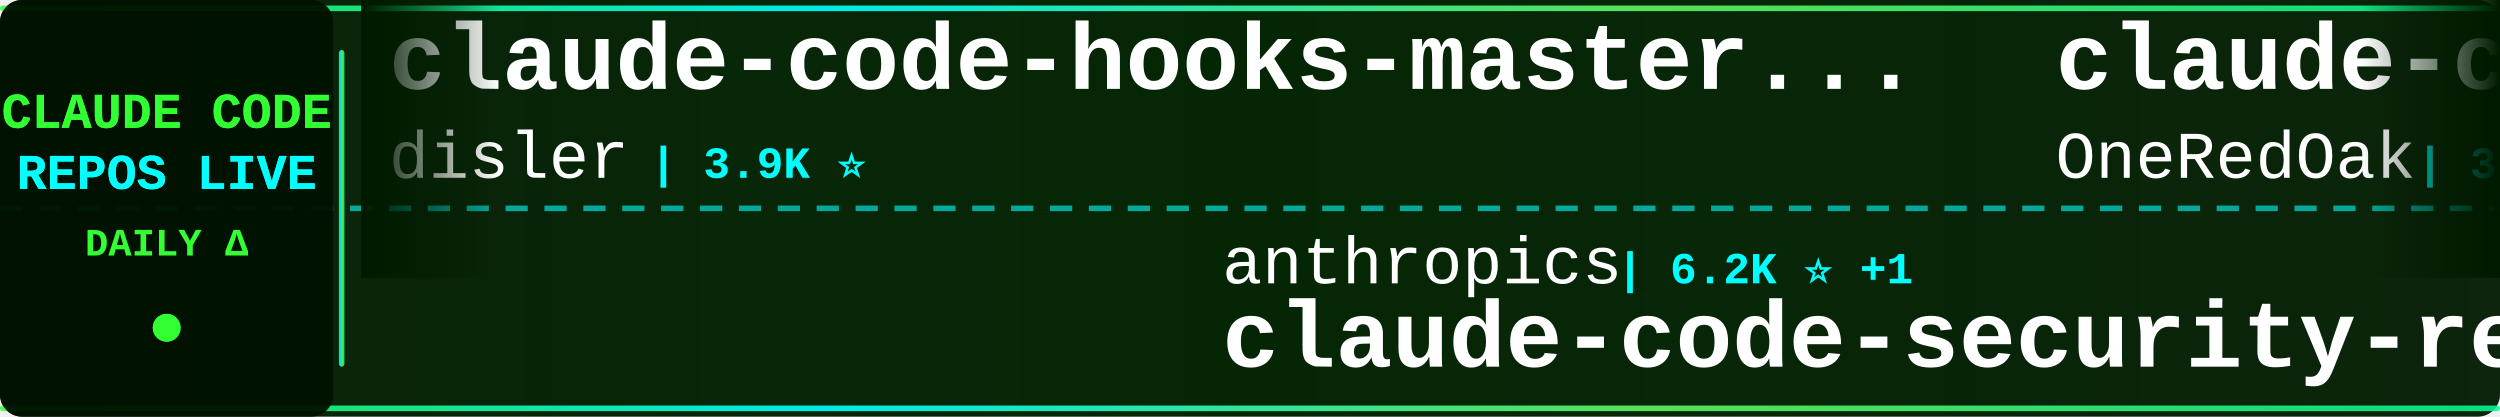
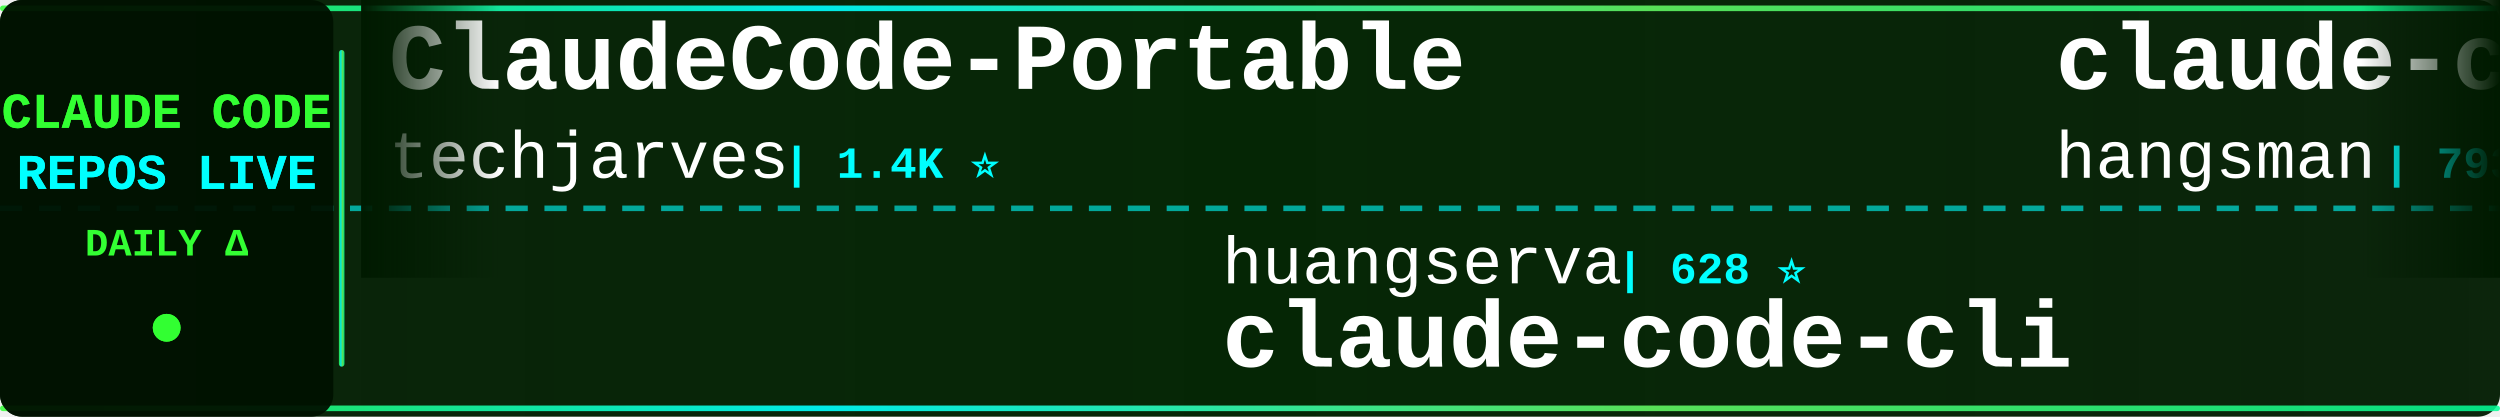
<svg xmlns="http://www.w3.org/2000/svg" width="900" height="150">
  <defs>
    <linearGradient id="tickerBg" x1="0%" y1="0%" x2="100%" y2="0%">
      <stop offset="0%" style="stop-color:#001a00;stop-opacity:0.95" />
      <stop offset="50%" style="stop-color:#002200;stop-opacity:0.98" />
      <stop offset="100%" style="stop-color:#001a00;stop-opacity:0.95" />
    </linearGradient>
    <linearGradient id="borderGrad" x1="0%" y1="0%" x2="100%" y2="0%">
      <stop offset="0%" style="stop-color:#33ff33;stop-opacity:0.85">
        <animate attributeName="stop-opacity" values="0.85;1;0.85" dur="2s" repeatCount="indefinite" />
      </stop>
      <stop offset="33%" style="stop-color:#00ffff;stop-opacity:0.9">
        <animate attributeName="stop-opacity" values="0.9;1;0.9" dur="2.2s" repeatCount="indefinite" />
      </stop>
      <stop offset="66%" style="stop-color:#66ff66;stop-opacity:0.85">
        <animate attributeName="stop-opacity" values="0.85;1;0.85" dur="1.8s" repeatCount="indefinite" />
      </stop>
      <stop offset="100%" style="stop-color:#00ff99;stop-opacity:0.85">
        <animate attributeName="stop-opacity" values="0.85;1;0.85" dur="2s" repeatCount="indefinite" />
      </stop>
    </linearGradient>
    <filter id="textGlow">
      <feGaussianBlur stdDeviation="0.1" result="coloredBlur" />
      <feMerge>
        <feMergeNode in="coloredBlur" />
        <feMergeNode in="SourceGraphic" />
      </feMerge>
    </filter>
    <filter id="metricGlow">
      <feGaussianBlur stdDeviation="0.2" result="coloredBlur" />
      <feMerge>
        <feMergeNode in="coloredBlur" />
        <feMergeNode in="SourceGraphic" />
      </feMerge>
    </filter>
    <linearGradient id="leftFade" x1="0%" y1="0%" x2="100%" y2="0%">
      <stop offset="0%" style="stop-color:#001a00;stop-opacity:1" />
      <stop offset="100%" style="stop-color:#001a00;stop-opacity:0" />
    </linearGradient>
    <linearGradient id="rightFade" x1="0%" y1="0%" x2="100%" y2="0%">
      <stop offset="0%" style="stop-color:#001a00;stop-opacity:0" />
      <stop offset="100%" style="stop-color:#001a00;stop-opacity:1" />
    </linearGradient>
  </defs>
  <rect width="900" height="150" fill="url(#tickerBg)" rx="8" />
  <rect x="0" y="2" width="900" height="2" fill="url(#borderGrad)" rx="1" />
  <rect x="0" y="146" width="900" height="2" fill="url(#borderGrad)" rx="1" />
  <line x1="0" y1="75" x2="900" y2="75" stroke="#00ffff" stroke-width="2" stroke-dasharray="8 6" opacity="0.6" />
  <rect x="0" y="0" width="120" height="150" fill="#001100" opacity="0.95" rx="8" />
  <text x="60" y="46" font-family="'Courier New', monospace" font-size="18" font-weight="bold" fill="#33ff33" text-anchor="middle" filter="url(#textGlow)">
    CLAUDE CODE
  </text>
  <text x="60" y="68" font-family="'Courier New', monospace" font-size="18" font-weight="bold" fill="#00ffff" text-anchor="middle" filter="url(#textGlow)">
    REPOS LIVE
  </text>
  <text x="60" y="92" font-family="'Courier New', monospace" font-size="14" font-weight="bold" fill="#33ff33" text-anchor="middle">
    DAILY Δ
  </text>
  <circle cx="60" cy="118" r="5" fill="#33ff33" filter="url(#metricGlow)">
    <animate attributeName="r" values="4;6;4" dur="1.5s" repeatCount="indefinite" />
    <animate attributeName="opacity" values="0.6;1;0.6" dur="1.5s" repeatCount="indefinite" />
  </circle>
  <rect x="122" y="18" width="2" height="114" fill="url(#borderGrad)" rx="1" />
  <clipPath id="tickerClip">
    <rect x="130" y="0" width="770" height="150" />
  </clipPath>
  <g clip-path="url(#tickerClip)">
    <g id="tickerItems">
      <animateTransform attributeName="transform" attributeType="XML" type="translate" from="0 0" to="-3000 0" dur="54s" repeatCount="indefinite" />
      <g transform="translate(0, 0)">
-         <text x="140" y="32" font-family="'Courier New', monospace" font-size="34" font-weight="bold" fill="#ffffff">claude-code-hooks-master...</text>
-         <text x="140" y="64" font-family="'Courier New', monospace" font-size="24" font-weight="normal" fill="#ffffff" opacity="1.0">disler</text>
-         <text x="234" y="64" font-family="'Courier New', monospace" font-size="16" font-weight="bold" fill="#00ffff"> | 3.9K ⭐</text>
+         <text x="140" y="32" font-family="'Courier New', monospace" font-size="34" font-weight="bold" fill="#ffffff">ClaudeCode-Portable</text>
+         <text x="140" y="64" font-family="'Courier New', monospace" font-size="24" font-weight="normal" fill="#ffffff" opacity="1.0">techjarves</text>
+         <text x="282" y="64" font-family="'Courier New', monospace" font-size="16" font-weight="bold" fill="#00ffff"> | 1.4K ⭐</text>
      </g>
      <g transform="translate(300, 0)">
-         <text x="140" y="102" font-family="'Courier New', monospace" font-size="24" font-weight="normal" fill="#ffffff" opacity="1.0">anthropics</text>
-         <text x="282" y="102" font-family="'Courier New', monospace" font-size="16" font-weight="bold" fill="#00ffff"> | 6.2K ⭐ +1</text>
-         <text x="140" y="132" font-family="'Courier New', monospace" font-size="34" font-weight="bold" fill="#ffffff">claude-code-security-rev...</text>
-       </g>
-       <g transform="translate(600, 0)">
-         <text x="140" y="32" font-family="'Courier New', monospace" font-size="34" font-weight="bold" fill="#ffffff">claude-code-workflows</text>
-         <text x="140" y="64" font-family="'Courier New', monospace" font-size="24" font-weight="normal" fill="#ffffff" opacity="1.0">OneRedOak</text>
-         <text x="270" y="64" font-family="'Courier New', monospace" font-size="16" font-weight="bold" fill="#00ffff"> | 3.9K ⭐</text>
-       </g>
-       <g transform="translate(900, 0)">
-         <text x="140" y="102" font-family="'Courier New', monospace" font-size="24" font-weight="normal" fill="#ffffff" opacity="1.0">rohitg00</text>
-         <text x="258" y="102" font-family="'Courier New', monospace" font-size="16" font-weight="bold" fill="#00ffff"> | 2.6K ⭐ +1</text>
-         <text x="140" y="132" font-family="'Courier New', monospace" font-size="34" font-weight="bold" fill="#ffffff">awesome-claude-code-tool...</text>
-       </g>
-       <g transform="translate(1200, 0)">
-         <text x="140" y="32" font-family="'Courier New', monospace" font-size="34" font-weight="bold" fill="#ffffff">claude-code-rust</text>
-         <text x="140" y="64" font-family="'Courier New', monospace" font-size="24" font-weight="normal" fill="#ffffff" opacity="1.0">lorryjovens-hub</text>
-         <text x="342" y="64" font-family="'Courier New', monospace" font-size="16" font-weight="bold" fill="#00ffff"> | 1.7K ⭐</text>
-       </g>
-       <g transform="translate(1500, 0)">
-         <text x="140" y="102" font-family="'Courier New', monospace" font-size="24" font-weight="normal" fill="#ffffff" opacity="1.0">nicedreamzapp</text>
-         <text x="318" y="102" font-family="'Courier New', monospace" font-size="16" font-weight="bold" fill="#00ffff"> | 3.3K ⭐ +2</text>
-         <text x="140" y="132" font-family="'Courier New', monospace" font-size="34" font-weight="bold" fill="#ffffff">claude-code-local</text>
-       </g>
-       <g transform="translate(1800, 0)">
-         <text x="140" y="32" font-family="'Courier New', monospace" font-size="34" font-weight="bold" fill="#ffffff">awesome-claude-code-suba...</text>
-         <text x="140" y="64" font-family="'Courier New', monospace" font-size="24" font-weight="normal" fill="#ffffff" opacity="1.0">VoltAgent</text>
-         <text x="270" y="64" font-family="'Courier New', monospace" font-size="16" font-weight="bold" fill="#00ffff"> | 25.0K ⭐ +2</text>
-       </g>
-       <g transform="translate(2100, 0)">
        <text x="140" y="102" font-family="'Courier New', monospace" font-size="24" font-weight="normal" fill="#ffffff" opacity="1.0">huangserva</text>
        <text x="282" y="102" font-family="'Courier New', monospace" font-size="16" font-weight="bold" fill="#00ffff"> | 628 ⭐</text>
        <text x="140" y="132" font-family="'Courier New', monospace" font-size="34" font-weight="bold" fill="#ffffff">claude-code-cli</text>
      </g>
+       <g transform="translate(600, 0)">
+         <text x="140" y="32" font-family="'Courier New', monospace" font-size="34" font-weight="bold" fill="#ffffff">claude-code-source</text>
+         <text x="140" y="64" font-family="'Courier New', monospace" font-size="24" font-weight="normal" fill="#ffffff" opacity="1.0">hangsman</text>
+         <text x="258" y="64" font-family="'Courier New', monospace" font-size="16" font-weight="bold" fill="#00ffff"> | 793 ⭐</text>
+       </g>
+       <g transform="translate(900, 0)">
+         <text x="140" y="102" font-family="'Courier New', monospace" font-size="24" font-weight="normal" fill="#ffffff" opacity="1.0">RichardAtCT</text>
+         <text x="294" y="102" font-family="'Courier New', monospace" font-size="16" font-weight="bold" fill="#00ffff"> | 2.8K ⭐</text>
+         <text x="140" y="132" font-family="'Courier New', monospace" font-size="34" font-weight="bold" fill="#ffffff">claude-code-telegram</text>
+       </g>
+       <g transform="translate(1200, 0)">
+         <text x="140" y="32" font-family="'Courier New', monospace" font-size="34" font-weight="bold" fill="#ffffff">system_prompts_leaks</text>
+         <text x="140" y="64" font-family="'Courier New', monospace" font-size="24" font-weight="normal" fill="#ffffff" opacity="1.0">asgeirtj</text>
+         <text x="258" y="64" font-family="'Courier New', monospace" font-size="16" font-weight="bold" fill="#00ffff"> | 64.7K ⭐ +12</text>
+       </g>
+       <g transform="translate(1500, 0)">
+         <text x="140" y="102" font-family="'Courier New', monospace" font-size="24" font-weight="normal" fill="#ffffff" opacity="1.0">anthropics</text>
+         <text x="282" y="102" font-family="'Courier New', monospace" font-size="16" font-weight="bold" fill="#00ffff"> | 175.6K ⭐ +12</text>
+         <text x="140" y="132" font-family="'Courier New', monospace" font-size="34" font-weight="bold" fill="#ffffff">skills</text>
+       </g>
+       <g transform="translate(1800, 0)">
+         <text x="140" y="32" font-family="'Courier New', monospace" font-size="34" font-weight="bold" fill="#ffffff">Claude-Code</text>
+         <text x="140" y="64" font-family="'Courier New', monospace" font-size="24" font-weight="normal" fill="#ffffff" opacity="1.0">KPR111</text>
+         <text x="234" y="64" font-family="'Courier New', monospace" font-size="16" font-weight="bold" fill="#00ffff"> | 18 ⭐</text>
+       </g>
+       <g transform="translate(2100, 0)">
+         <text x="140" y="102" font-family="'Courier New', monospace" font-size="24" font-weight="normal" fill="#ffffff" opacity="1.0">jqueryscript</text>
+         <text x="306" y="102" font-family="'Courier New', monospace" font-size="16" font-weight="bold" fill="#00ffff"> | 513 ⭐</text>
+         <text x="140" y="132" font-family="'Courier New', monospace" font-size="34" font-weight="bold" fill="#ffffff">awesome-claude-code</text>
+       </g>
      <g transform="translate(2400, 0)">
-         <text x="140" y="32" font-family="'Courier New', monospace" font-size="34" font-weight="bold" fill="#ffffff">claude-code-analysis</text>
-         <text x="140" y="64" font-family="'Courier New', monospace" font-size="24" font-weight="normal" fill="#ffffff" opacity="1.0">liuup</text>
-         <text x="222" y="64" font-family="'Courier New', monospace" font-size="16" font-weight="bold" fill="#00ffff"> | 3.9K ⭐ +2</text>
+         <text x="140" y="32" font-family="'Courier New', monospace" font-size="34" font-weight="bold" fill="#ffffff">claude-code-settings</text>
+         <text x="140" y="64" font-family="'Courier New', monospace" font-size="24" font-weight="normal" fill="#ffffff" opacity="1.0">feiskyer</text>
+         <text x="258" y="64" font-family="'Courier New', monospace" font-size="16" font-weight="bold" fill="#00ffff"> | 1.7K ⭐</text>
      </g>
      <g transform="translate(2700, 0)">
-         <text x="140" y="102" font-family="'Courier New', monospace" font-size="24" font-weight="normal" fill="#ffffff" opacity="1.0">Alishahryar1</text>
-         <text x="306" y="102" font-family="'Courier New', monospace" font-size="16" font-weight="bold" fill="#00ffff"> | 54.4K ⭐ +20</text>
-         <text x="140" y="132" font-family="'Courier New', monospace" font-size="34" font-weight="bold" fill="#ffffff">free-claude-code</text>
+         <text x="140" y="102" font-family="'Courier New', monospace" font-size="24" font-weight="normal" fill="#ffffff" opacity="1.0">zebbern</text>
+         <text x="246" y="102" font-family="'Courier New', monospace" font-size="16" font-weight="bold" fill="#00ffff"> | 4.6K ⭐</text>
+         <text x="140" y="132" font-family="'Courier New', monospace" font-size="34" font-weight="bold" fill="#ffffff">claude-code-guide</text>
      </g>
      <g transform="translate(3000, 0)">
-         <text x="140" y="32" font-family="'Courier New', monospace" font-size="34" font-weight="bold" fill="#ffffff">claude-code-hooks-master...</text>
-         <text x="140" y="64" font-family="'Courier New', monospace" font-size="24" font-weight="normal" fill="#ffffff" opacity="1.0">disler</text>
-         <text x="234" y="64" font-family="'Courier New', monospace" font-size="16" font-weight="bold" fill="#00ffff"> | 3.9K ⭐</text>
+         <text x="140" y="32" font-family="'Courier New', monospace" font-size="34" font-weight="bold" fill="#ffffff">ClaudeCode-Portable</text>
+         <text x="140" y="64" font-family="'Courier New', monospace" font-size="24" font-weight="normal" fill="#ffffff" opacity="1.0">techjarves</text>
+         <text x="282" y="64" font-family="'Courier New', monospace" font-size="16" font-weight="bold" fill="#00ffff"> | 1.4K ⭐</text>
      </g>
      <g transform="translate(3300, 0)">
-         <text x="140" y="102" font-family="'Courier New', monospace" font-size="24" font-weight="normal" fill="#ffffff" opacity="1.0">anthropics</text>
-         <text x="282" y="102" font-family="'Courier New', monospace" font-size="16" font-weight="bold" fill="#00ffff"> | 6.2K ⭐ +1</text>
-         <text x="140" y="132" font-family="'Courier New', monospace" font-size="34" font-weight="bold" fill="#ffffff">claude-code-security-rev...</text>
+         <text x="140" y="102" font-family="'Courier New', monospace" font-size="24" font-weight="normal" fill="#ffffff" opacity="1.0">huangserva</text>
+         <text x="282" y="102" font-family="'Courier New', monospace" font-size="16" font-weight="bold" fill="#00ffff"> | 628 ⭐</text>
+         <text x="140" y="132" font-family="'Courier New', monospace" font-size="34" font-weight="bold" fill="#ffffff">claude-code-cli</text>
      </g>
      <g transform="translate(3600, 0)">
-         <text x="140" y="32" font-family="'Courier New', monospace" font-size="34" font-weight="bold" fill="#ffffff">claude-code-workflows</text>
-         <text x="140" y="64" font-family="'Courier New', monospace" font-size="24" font-weight="normal" fill="#ffffff" opacity="1.0">OneRedOak</text>
-         <text x="270" y="64" font-family="'Courier New', monospace" font-size="16" font-weight="bold" fill="#00ffff"> | 3.9K ⭐</text>
+         <text x="140" y="32" font-family="'Courier New', monospace" font-size="34" font-weight="bold" fill="#ffffff">claude-code-source</text>
+         <text x="140" y="64" font-family="'Courier New', monospace" font-size="24" font-weight="normal" fill="#ffffff" opacity="1.0">hangsman</text>
+         <text x="258" y="64" font-family="'Courier New', monospace" font-size="16" font-weight="bold" fill="#00ffff"> | 793 ⭐</text>
      </g>
      <g transform="translate(3900, 0)">
-         <text x="140" y="102" font-family="'Courier New', monospace" font-size="24" font-weight="normal" fill="#ffffff" opacity="1.0">rohitg00</text>
-         <text x="258" y="102" font-family="'Courier New', monospace" font-size="16" font-weight="bold" fill="#00ffff"> | 2.6K ⭐ +1</text>
-         <text x="140" y="132" font-family="'Courier New', monospace" font-size="34" font-weight="bold" fill="#ffffff">awesome-claude-code-tool...</text>
+         <text x="140" y="102" font-family="'Courier New', monospace" font-size="24" font-weight="normal" fill="#ffffff" opacity="1.0">RichardAtCT</text>
+         <text x="294" y="102" font-family="'Courier New', monospace" font-size="16" font-weight="bold" fill="#00ffff"> | 2.8K ⭐</text>
+         <text x="140" y="132" font-family="'Courier New', monospace" font-size="34" font-weight="bold" fill="#ffffff">claude-code-telegram</text>
      </g>
    </g>
  </g>
  <rect x="130" y="0" width="50" height="100" fill="url(#leftFade)" />
  <rect x="850" y="0" width="50" height="100" fill="url(#rightFade)" />
</svg>
